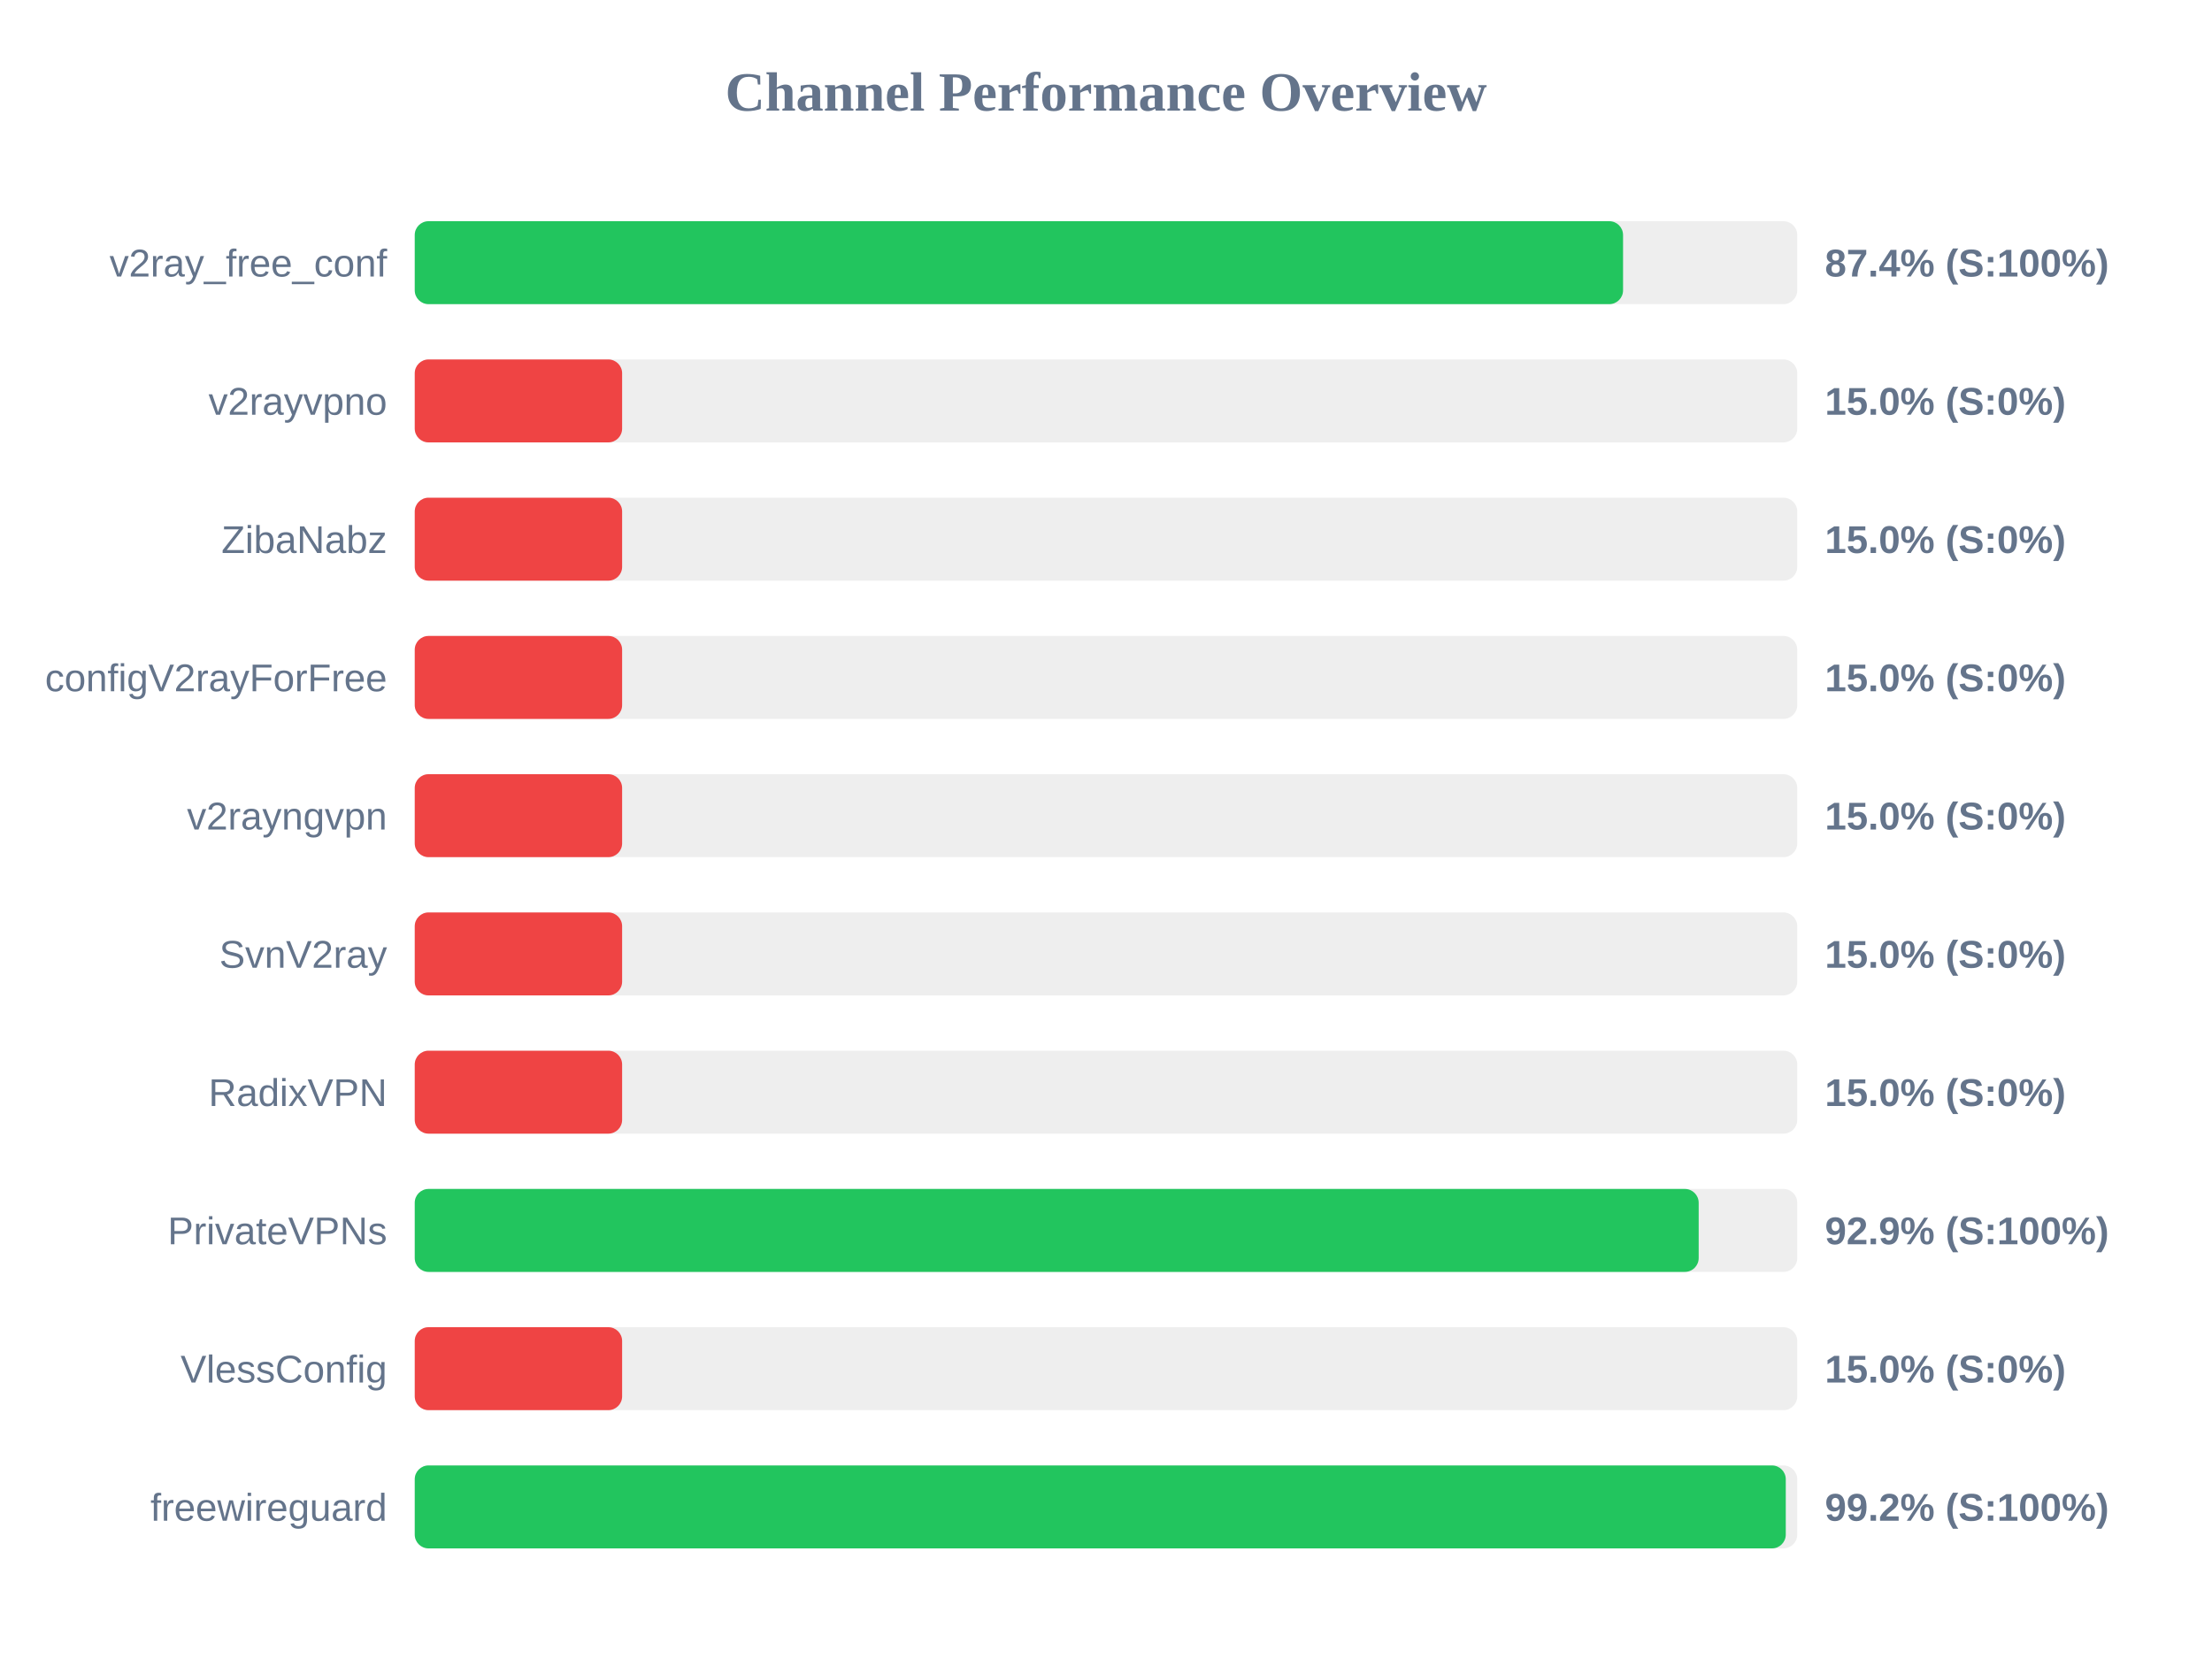
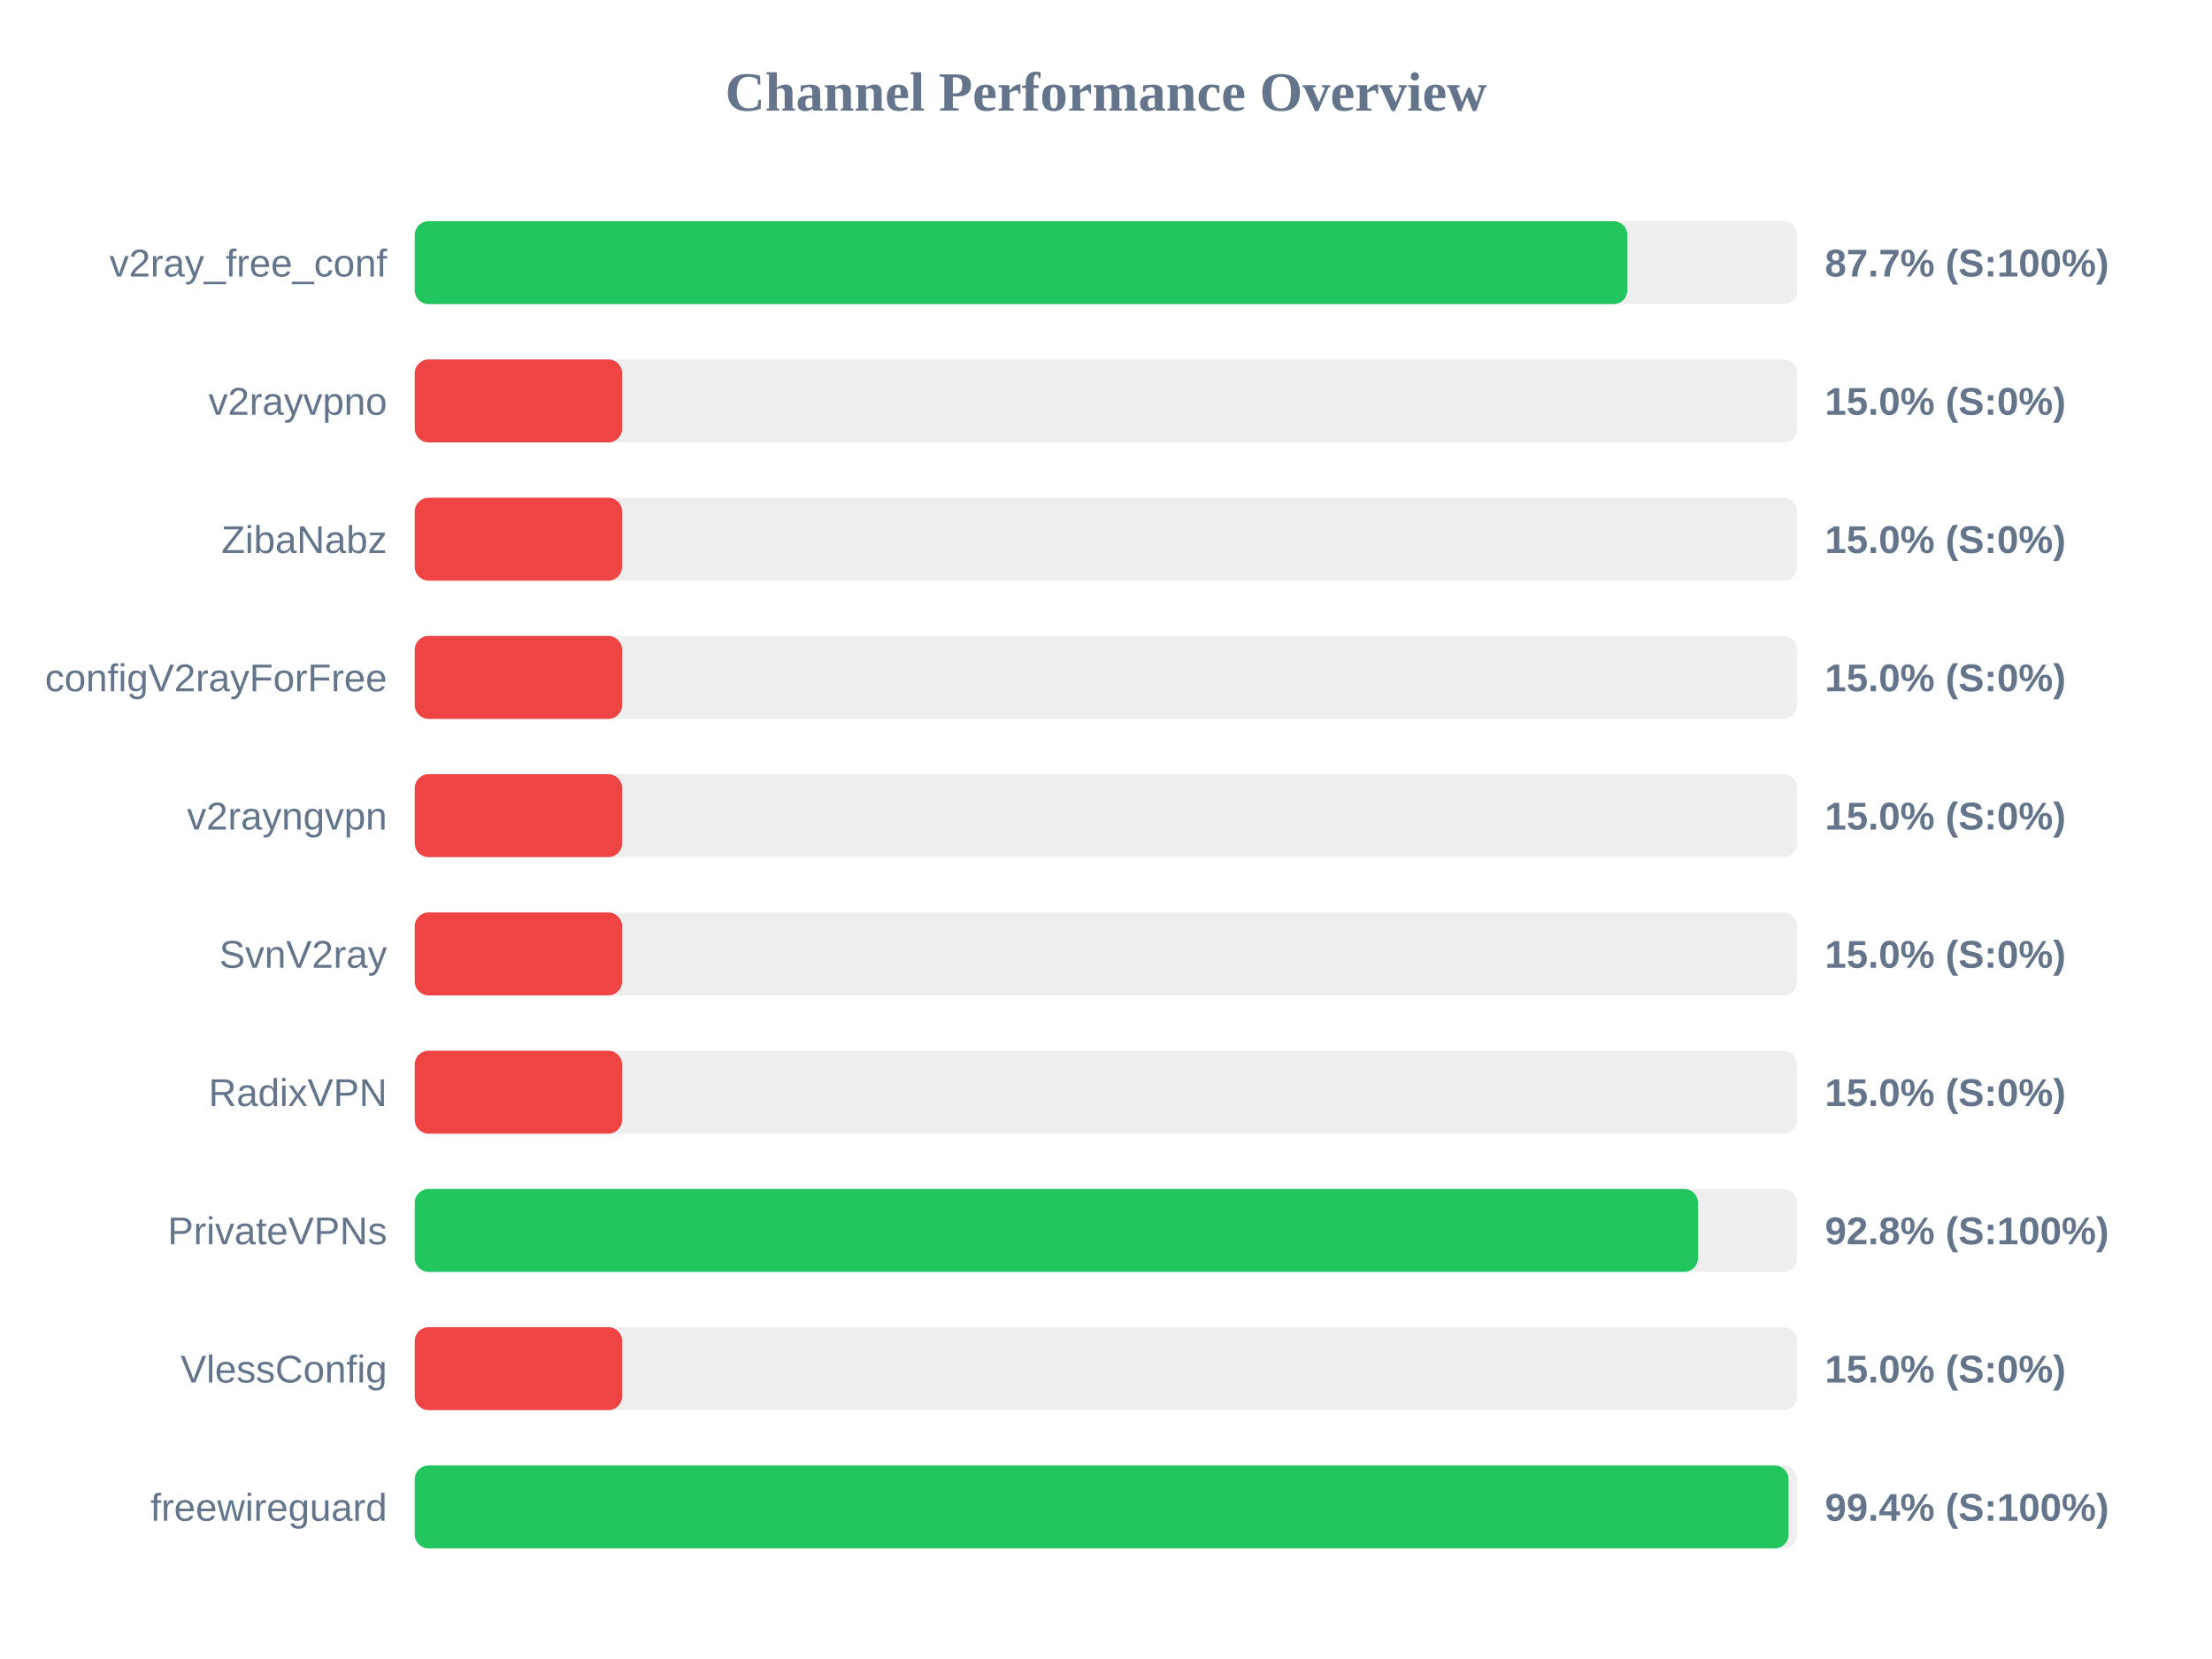
<svg xmlns="http://www.w3.org/2000/svg" width="800" height="600" version="1.1">
  <style>
        .row { font: 14px Arial; fill: #64748b; }
        .score { font: bold 14px Arial; fill: #64748b; }
    </style>
  <text x="400" y="40" text-anchor="middle" font-size="20px" font-weight="bold" fill="#64748b">Channel Performance Overview</text>
  <rect x="150" y="80" width="500" height="30" fill="#eee" rx="5" />
-   <rect x="150" y="80" width="437.0" height="30" fill="#22c55e" rx="5" />
+   <rect x="150" y="80" width="438.55" height="30" fill="#22c55e" rx="5" />
  <text x="140" y="100" text-anchor="end" class="row">v2ray_free_conf</text>
-   <text x="660" y="100" text-anchor="start" class="score">87.4% (S:100%)</text>
+   <text x="660" y="100" text-anchor="start" class="score">87.7% (S:100%)</text>
  <rect x="150" y="130" width="500" height="30" fill="#eee" rx="5" />
  <rect x="150" y="130" width="75.0" height="30" fill="#ef4444" rx="5" />
  <text x="140" y="150" text-anchor="end" class="row">v2rayvpno</text>
  <text x="660" y="150" text-anchor="start" class="score">15.0% (S:0%)</text>
  <rect x="150" y="180" width="500" height="30" fill="#eee" rx="5" />
  <rect x="150" y="180" width="75.0" height="30" fill="#ef4444" rx="5" />
  <text x="140" y="200" text-anchor="end" class="row">ZibaNabz</text>
  <text x="660" y="200" text-anchor="start" class="score">15.0% (S:0%)</text>
  <rect x="150" y="230" width="500" height="30" fill="#eee" rx="5" />
  <rect x="150" y="230" width="75.0" height="30" fill="#ef4444" rx="5" />
  <text x="140" y="250" text-anchor="end" class="row">configV2rayForFree</text>
  <text x="660" y="250" text-anchor="start" class="score">15.0% (S:0%)</text>
  <rect x="150" y="280" width="500" height="30" fill="#eee" rx="5" />
  <rect x="150" y="280" width="75.0" height="30" fill="#ef4444" rx="5" />
  <text x="140" y="300" text-anchor="end" class="row">v2rayngvpn</text>
  <text x="660" y="300" text-anchor="start" class="score">15.0% (S:0%)</text>
  <rect x="150" y="330" width="500" height="30" fill="#eee" rx="5" />
  <rect x="150" y="330" width="75.0" height="30" fill="#ef4444" rx="5" />
  <text x="140" y="350" text-anchor="end" class="row">SvnV2ray</text>
  <text x="660" y="350" text-anchor="start" class="score">15.0% (S:0%)</text>
  <rect x="150" y="380" width="500" height="30" fill="#eee" rx="5" />
  <rect x="150" y="380" width="75.0" height="30" fill="#ef4444" rx="5" />
  <text x="140" y="400" text-anchor="end" class="row">RadixVPN</text>
  <text x="660" y="400" text-anchor="start" class="score">15.0% (S:0%)</text>
  <rect x="150" y="430" width="500" height="30" fill="#eee" rx="5" />
-   <rect x="150" y="430" width="464.35" height="30" fill="#22c55e" rx="5" />
+   <rect x="150" y="430" width="464.1" height="30" fill="#22c55e" rx="5" />
  <text x="140" y="450" text-anchor="end" class="row">PrivateVPNs</text>
-   <text x="660" y="450" text-anchor="start" class="score">92.9% (S:100%)</text>
+   <text x="660" y="450" text-anchor="start" class="score">92.8% (S:100%)</text>
  <rect x="150" y="480" width="500" height="30" fill="#eee" rx="5" />
  <rect x="150" y="480" width="75.0" height="30" fill="#ef4444" rx="5" />
  <text x="140" y="500" text-anchor="end" class="row">VlessConfig</text>
  <text x="660" y="500" text-anchor="start" class="score">15.0% (S:0%)</text>
  <rect x="150" y="530" width="500" height="30" fill="#eee" rx="5" />
-   <rect x="150" y="530" width="495.85" height="30" fill="#22c55e" rx="5" />
+   <rect x="150" y="530" width="496.85" height="30" fill="#22c55e" rx="5" />
  <text x="140" y="550" text-anchor="end" class="row">freewireguard</text>
-   <text x="660" y="550" text-anchor="start" class="score">99.2% (S:100%)</text>
+   <text x="660" y="550" text-anchor="start" class="score">99.4% (S:100%)</text>
</svg>
